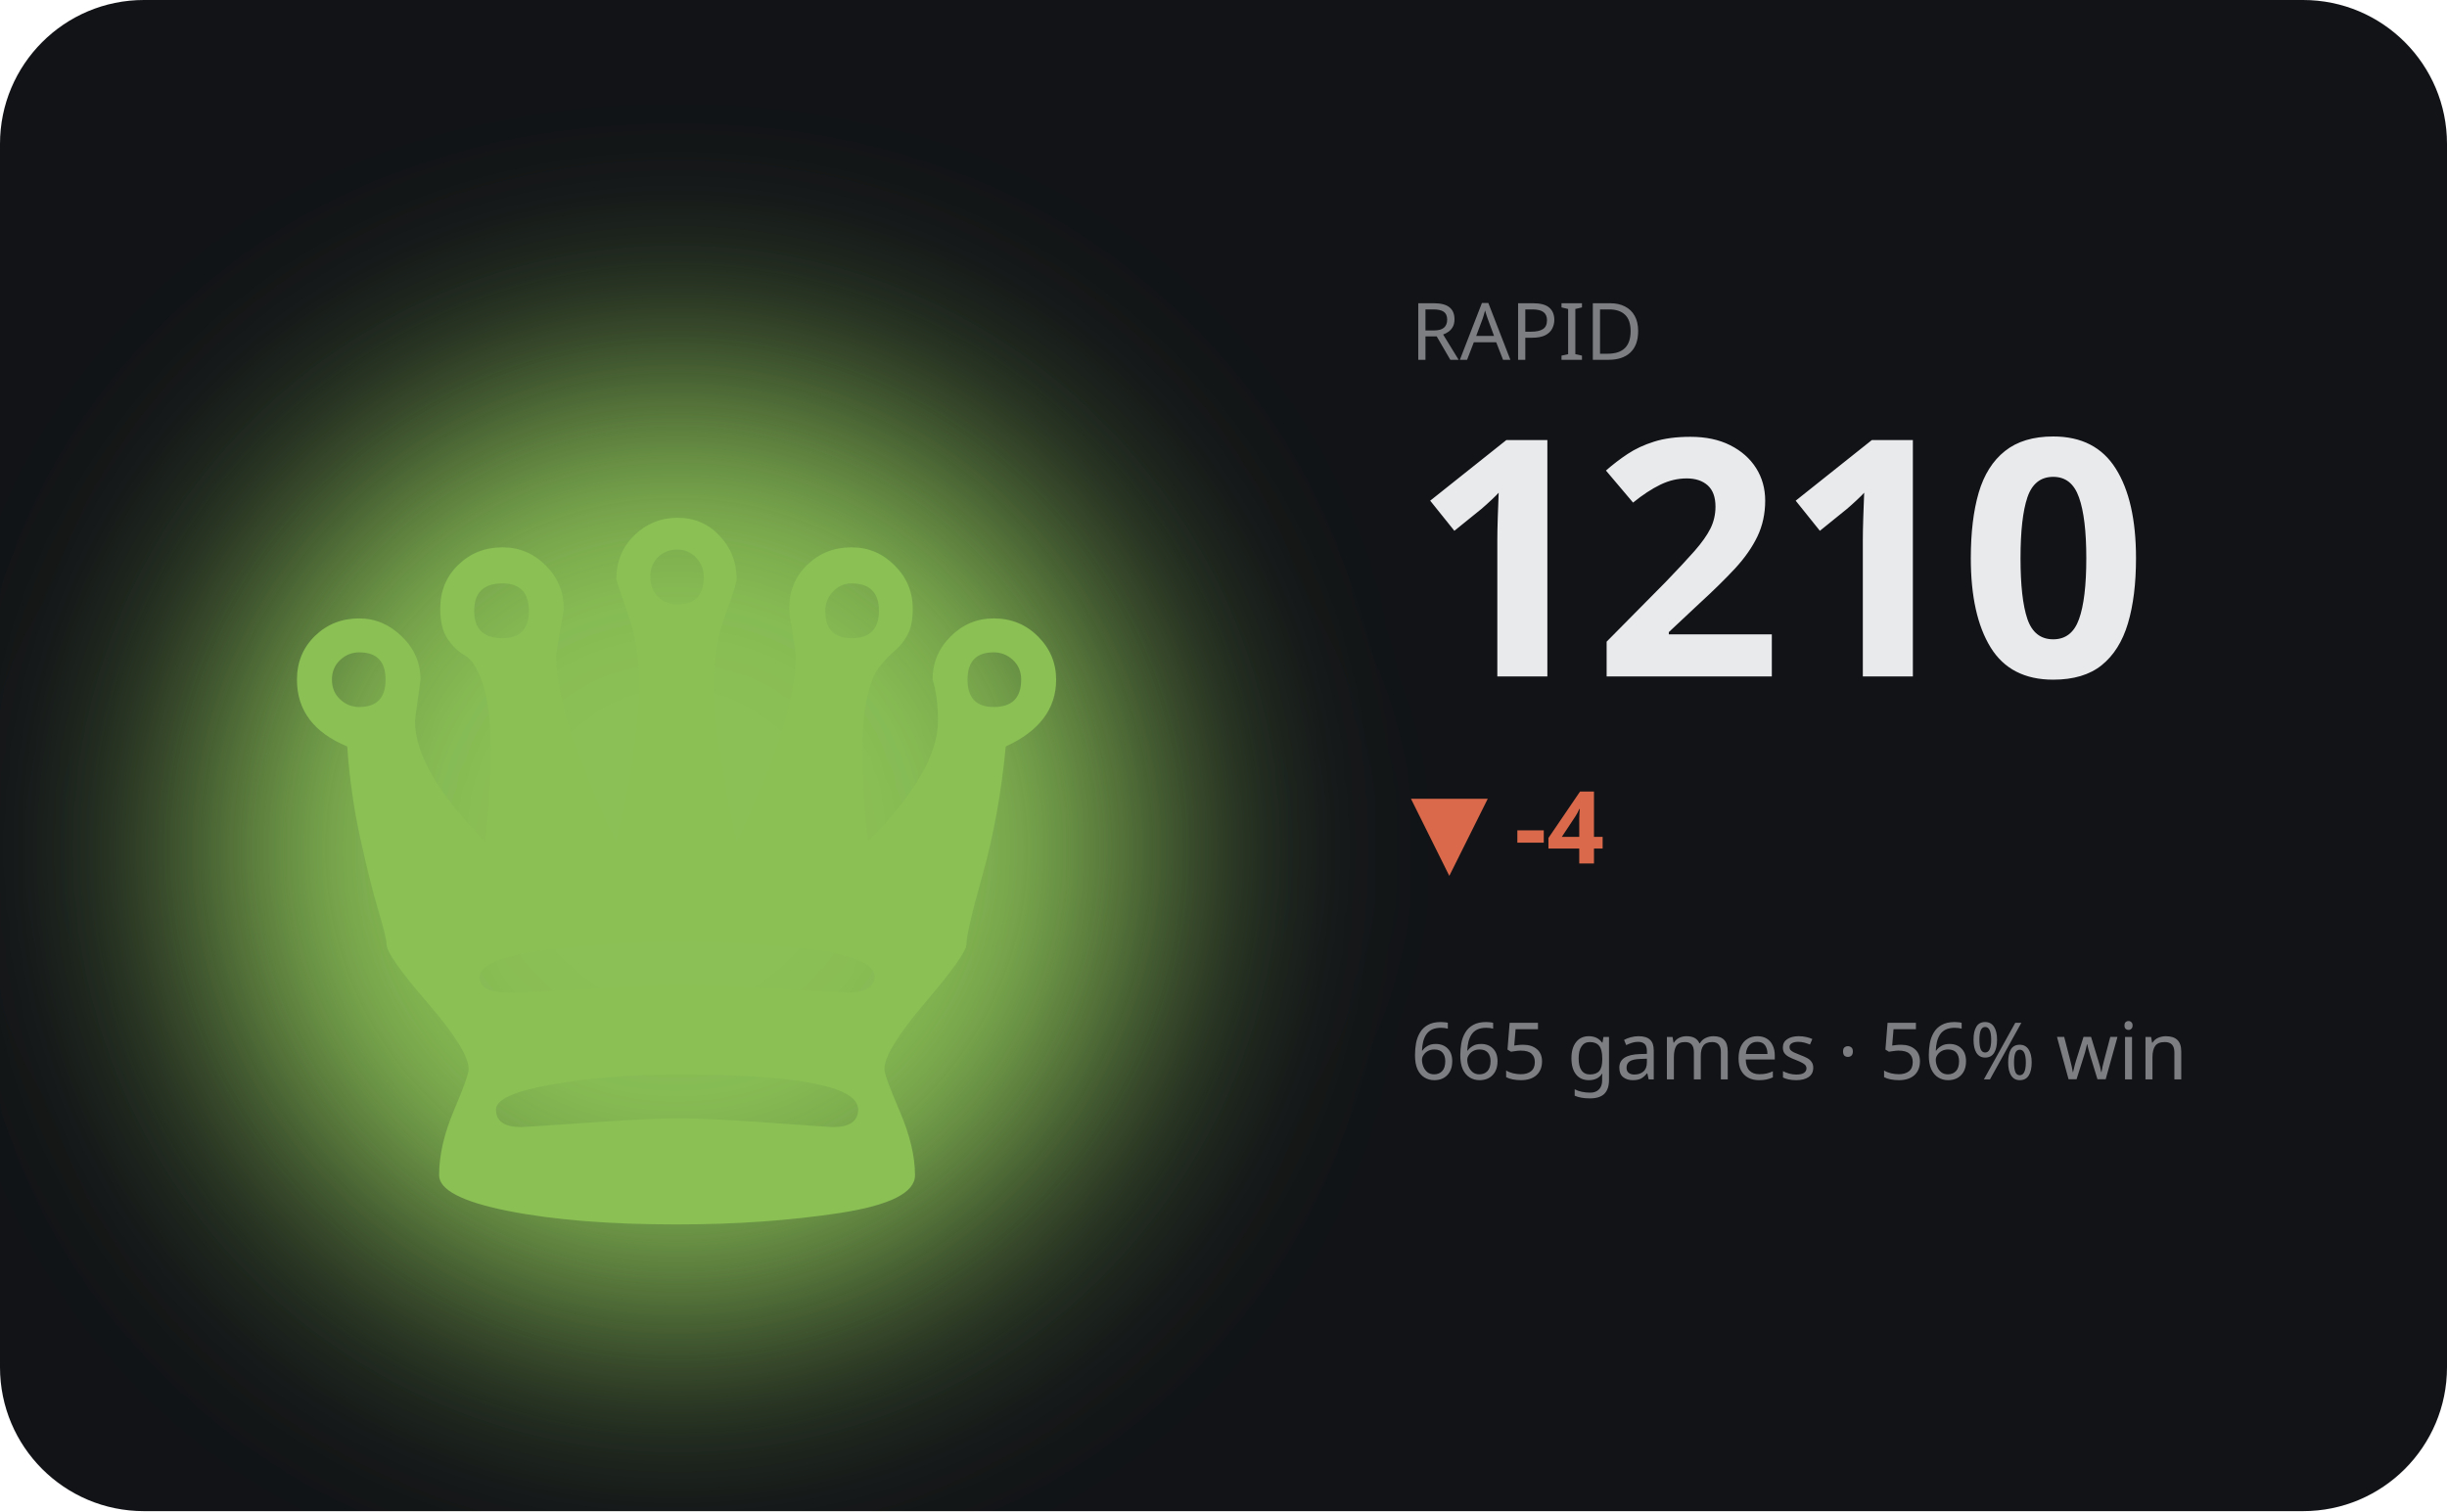
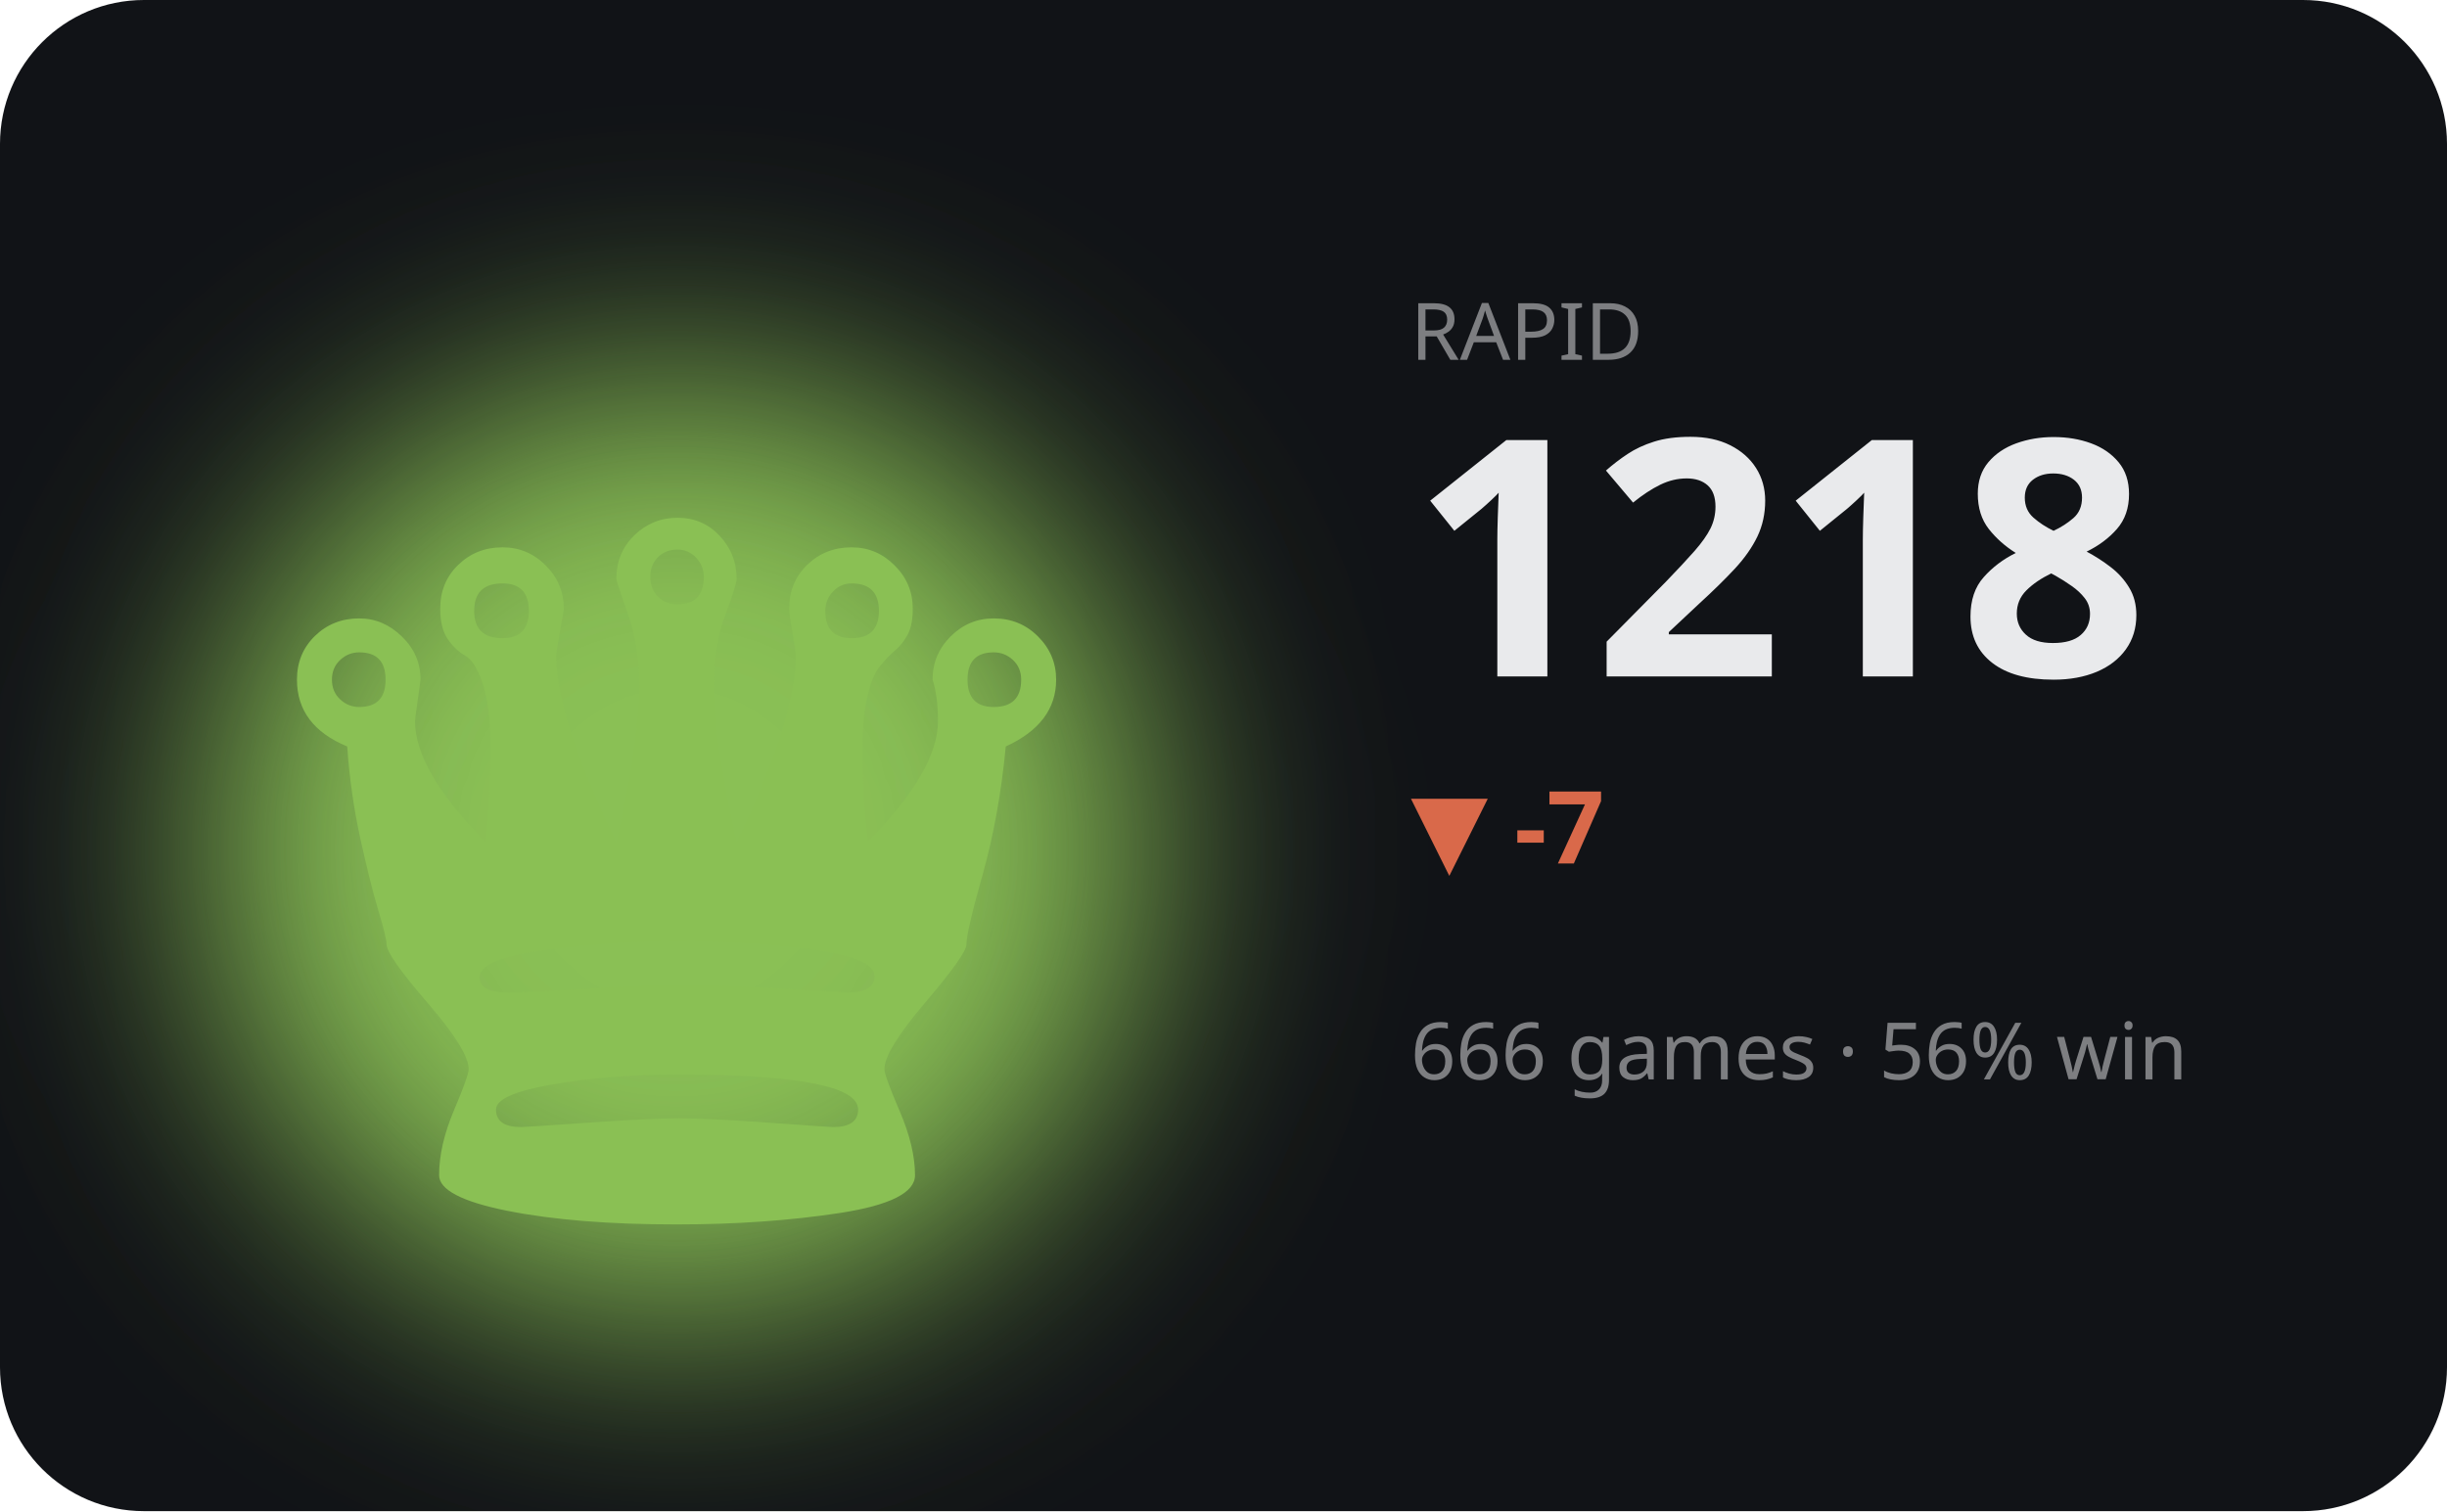
<svg xmlns="http://www.w3.org/2000/svg" viewBox="0 0 340 210" width="340" height="210" role="img" aria-label="RAPID hero">
  <defs>
    <filter id="bA" x="-60%" y="-60%" width="220%" height="220%">
      <feGaussianBlur stdDeviation="17" />
    </filter>
  </defs>
  <style>text{fill:#e9eaec}.bg{fill:#111317}.acc{fill:#8ac054}.ln{stroke:#8ac054}.area{fill:#8ac054;opacity:.13}.peak{stroke:#8ac054;opacity:.3}.chip{fill:#8ac054;opacity:.14}.down{fill:#d9694a}svg{font-family:'Space Grotesk',system-ui,sans-serif}.lbl{font-weight:600;font-size:11px;letter-spacing:.16em}.big{font-weight:700;font-size:34px;letter-spacing:-.02em}.mid{font-weight:600;font-size:14px}.mut{font-weight:500;font-size:11px;opacity:.5}.ser{font-family:'Instrument Serif',serif;font-weight:400;letter-spacing:0}.mono{font-family:'JetBrains Mono',monospace}.ln{fill:none;stroke-width:2.5;stroke-linecap:round;stroke-linejoin:round}.thin{stroke-width:1.6}.draw{stroke-dasharray:1200;stroke-dashoffset:1200;animation:draw 2.3s cubic-bezier(.6,.05,.2,1) forwards .25s}.dot{animation:pulse 2s ease-in-out infinite}.glow{animation:glow 3.4s ease-in-out infinite}.float{animation:float 6.5s ease-in-out infinite}.shim{animation:shim 3s ease-in-out infinite}@keyframes draw{to{stroke-dashoffset:0}}@keyframes pulse{0%,100%{r:4.5;opacity:1}50%{r:8;opacity:.45}}@keyframes glow{0%,100%{opacity:.14}50%{opacity:.34}}@keyframes float{0%,100%{transform:translateY(0)}50%{transform:translateY(-7px)}}@keyframes shim{0%,100%{opacity:.5}50%{opacity:1}}</style>
  <rect class="bg" width="340" height="210" rx="20" />
  <ellipse class="acc glow" cx="94" cy="118" rx="66" ry="66" filter="url(#bA)" />
  <text class="acc float ser" x="94" y="170" text-anchor="middle" style="font-size:152px">♛</text>
  <text class="mut" x="196" y="50">RAPID</text>
-   <text class="big" x="196" y="94" style="font-size:46px">1210</text>
-   <text class="down mid" x="196" y="120">▼ -4</text>
-   <text class="mut" x="196" y="150">665 games · 56% win</text>
-   <polyline class="ln draw" points="196.0,176.9 210.0,182.1 224.0,187.3 238.0,192.4 252.0,187.3 266.0,181.4 280.0,176.9 294.0,171.1 308.0,166.6 322.0,173.7" />
+   <text class="big" x="196" y="94" style="font-size:46px">1218</text>
+   <text class="down mid" x="196" y="120">▼ -7</text>
+   <text class="mut" x="196" y="150">666 games · 56% win</text>
+   <polyline class="ln draw" points="196.0,182.1 210.0,187.3 224.0,192.4 238.0,187.3 252.0,181.4 266.0,176.9 280.0,171.1 294.0,166.6 308.0,173.7 322.0,168.5" />
</svg>
